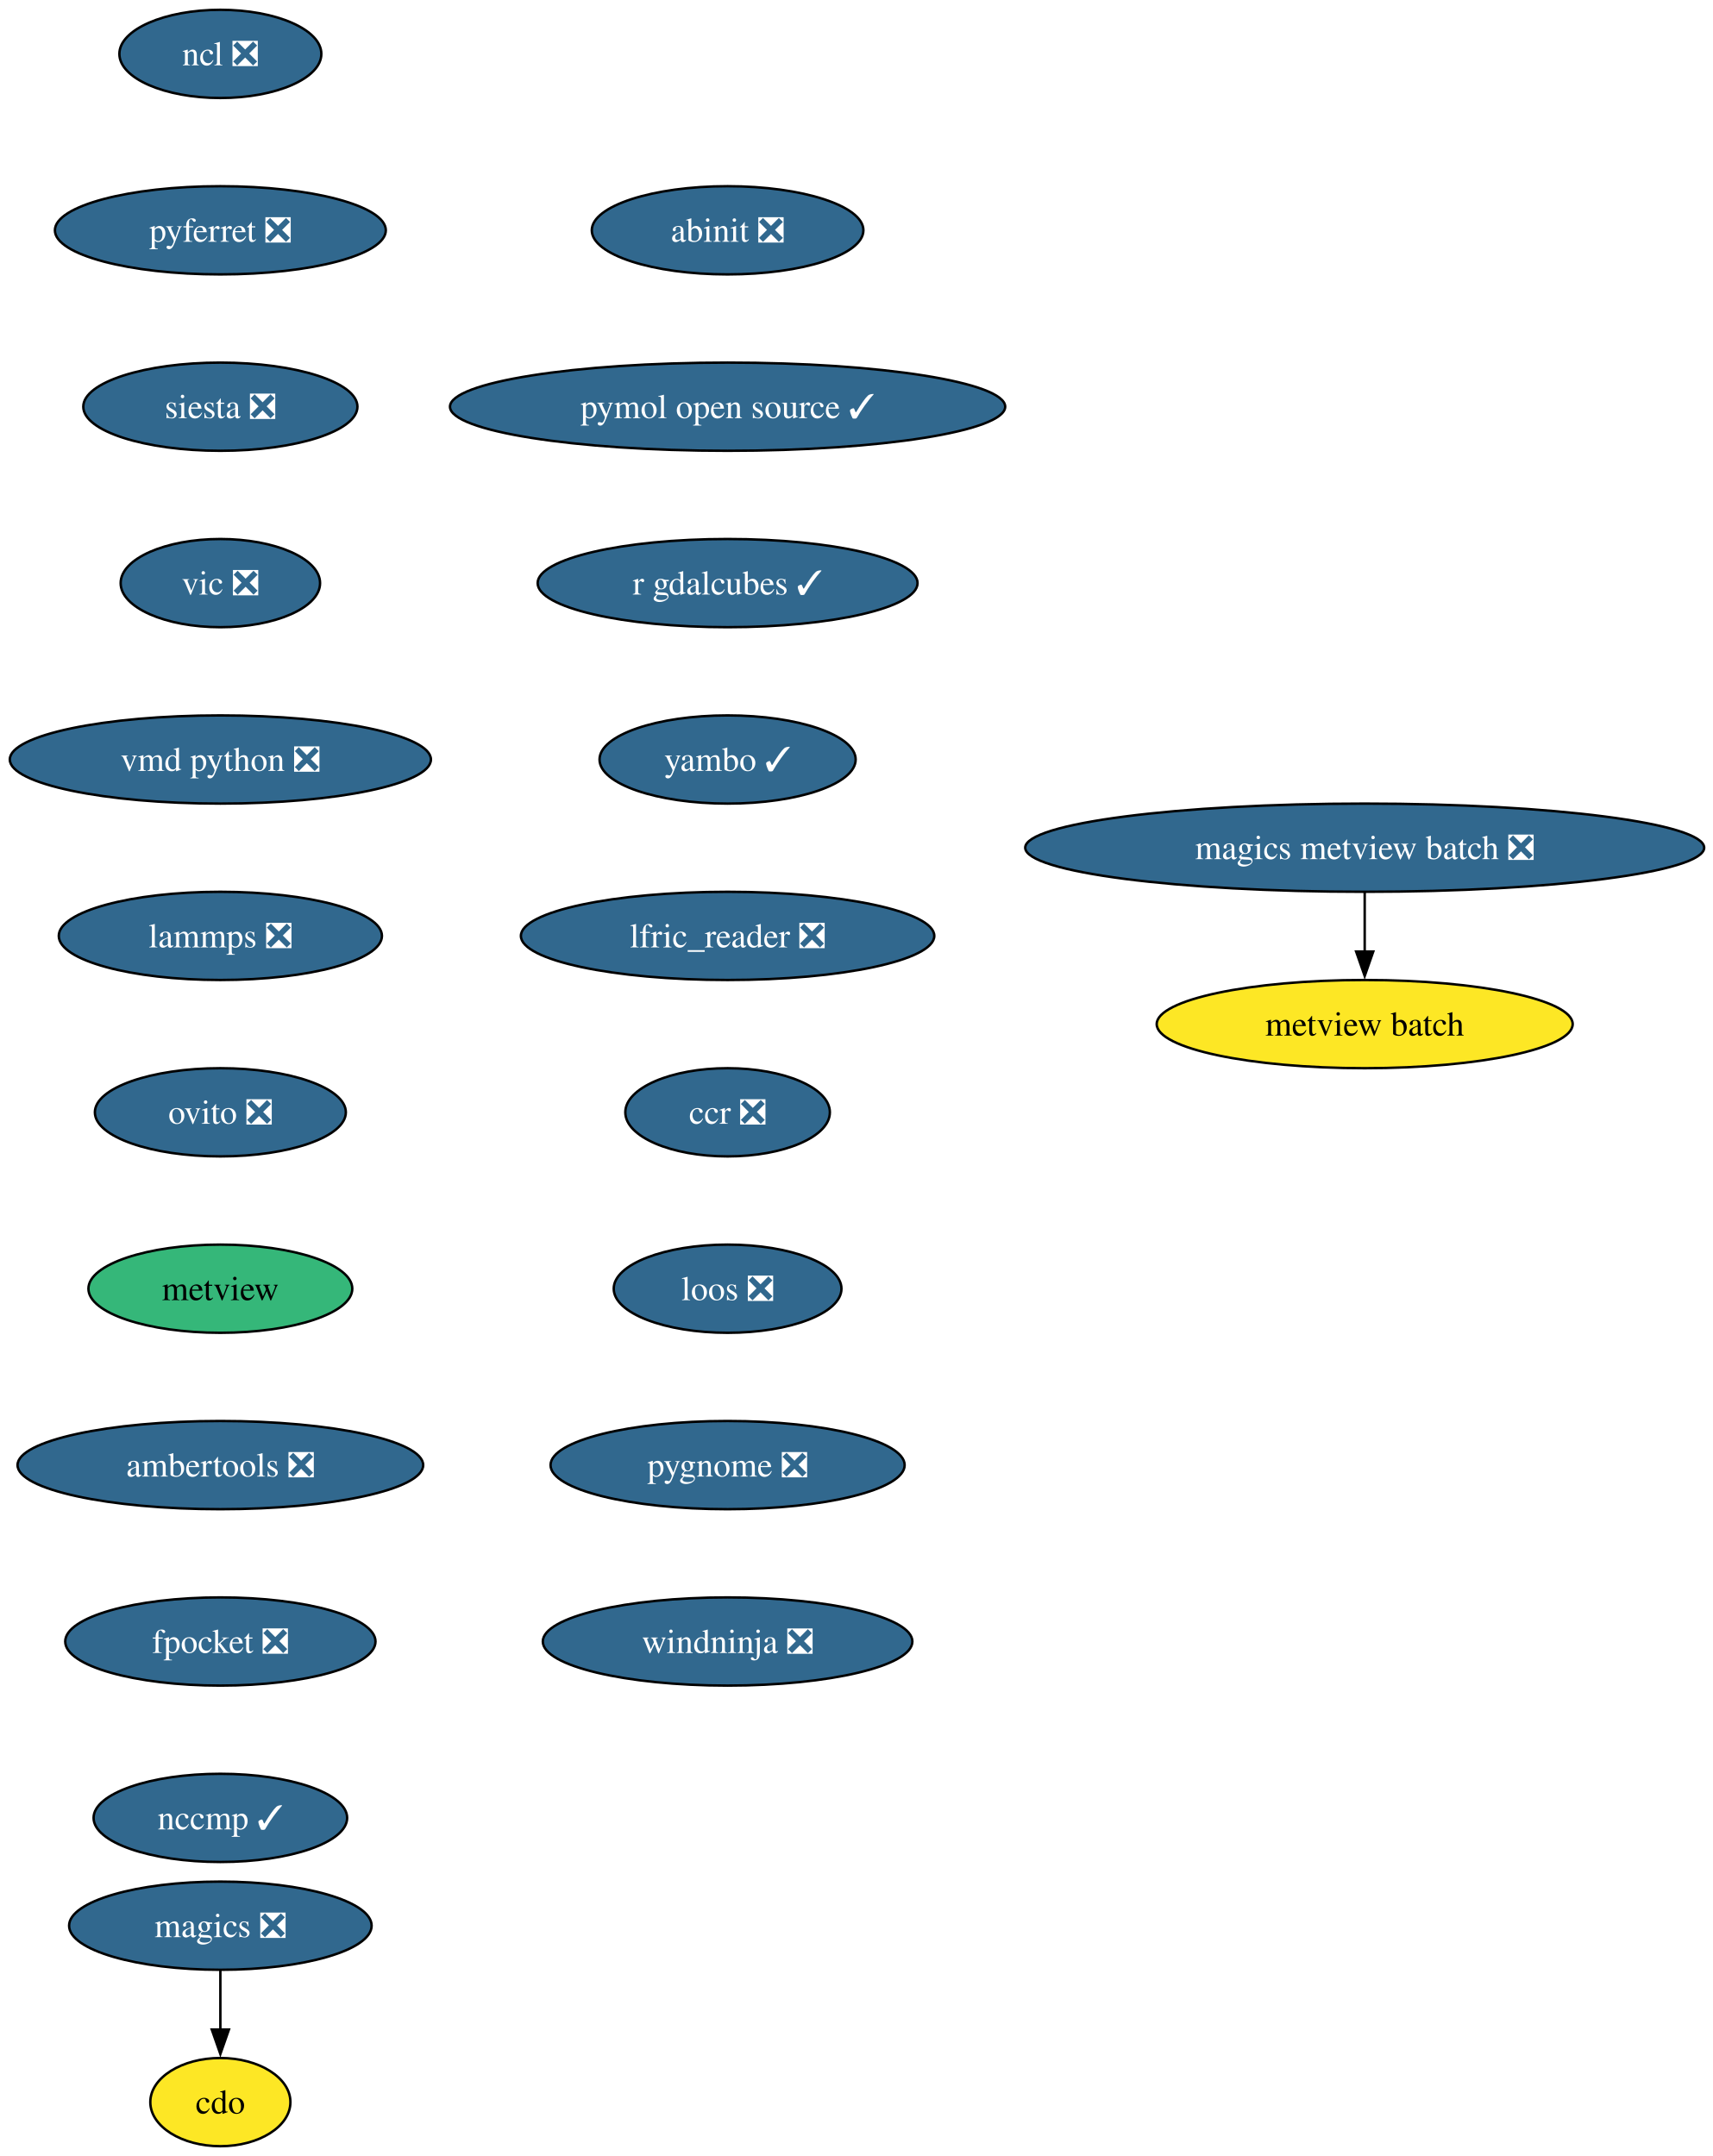
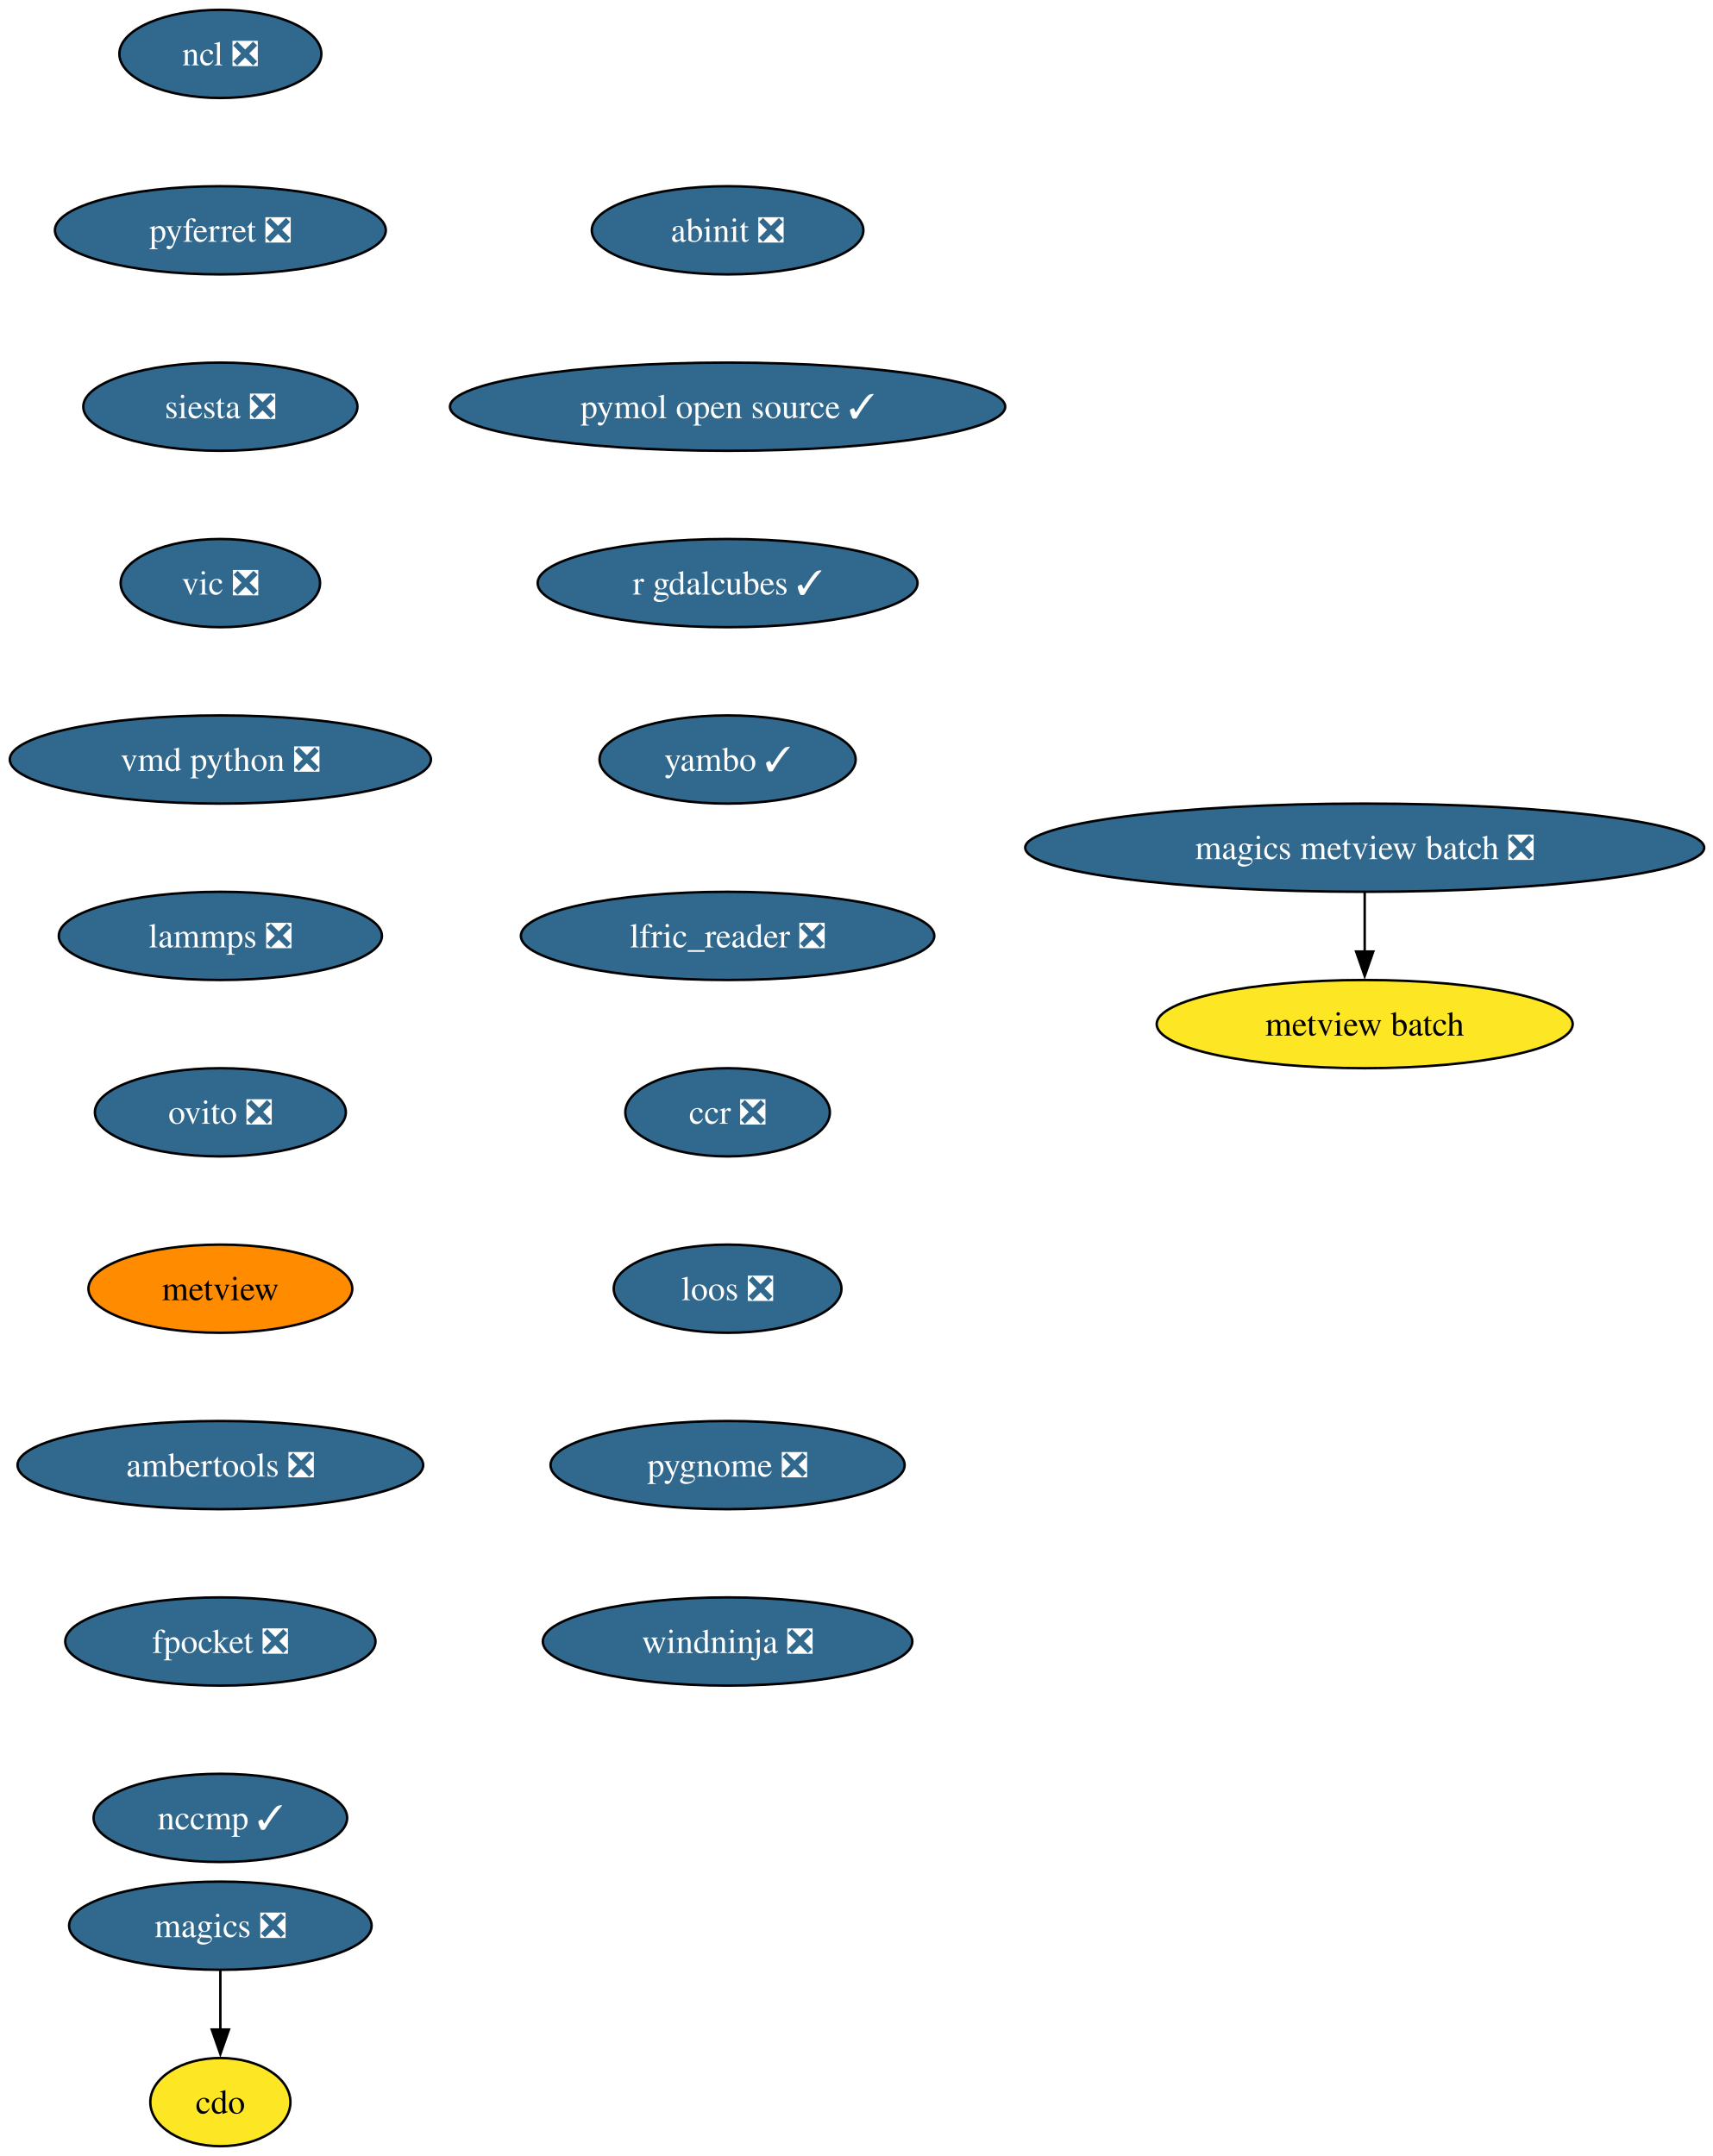
<svg xmlns="http://www.w3.org/2000/svg" xmlns:xlink="http://www.w3.org/1999/xlink" width="699pt" height="880pt" viewBox="0.00 0.00 699.00 880.00">
  <g id="graph0" class="graph" transform="scale(1 1) rotate(0) translate(4 876)">
    <polygon fill="white" stroke="none" points="-4,4 -4,-876 695.47,-876 695.47,4 -4,4" />
    <g id="node1" class="node">
      <g id="a_node1">
        <a xlink:href="https://github.com/conda-forge/cdo-feedstock" xlink:title="cdo">
          <ellipse fill="#fde725" stroke="black" cx="85.93" cy="-18" rx="28.59" ry="18" />
          <text xml:space="preserve" text-anchor="middle" x="85.93" y="-13.32" font-family="Times,serif" font-size="14.00">cdo</text>
        </a>
      </g>
    </g>
    <g id="node2" class="node">
      <g id="a_node2">
        <a xlink:href="https://github.com/conda-forge/magics-feedstock/pull/146" xlink:title="magics ❎">
          <ellipse fill="#31688e" stroke="black" cx="85.93" cy="-90" rx="61.73" ry="18" />
          <text xml:space="preserve" text-anchor="middle" x="85.93" y="-85.33" font-family="Times,serif" font-size="14.00" fill="white">magics ❎</text>
        </a>
      </g>
    </g>
    <g id="edge1" class="edge">
      <path fill="none" stroke="black" d="M85.93,-71.7C85.93,-64.41 85.93,-55.73 85.93,-47.54" />
      <polygon fill="black" stroke="black" points="89.43,-47.62 85.93,-37.62 82.43,-47.62 89.43,-47.62" />
    </g>
    <g id="node3" class="node">
      <g id="a_node3">
        <a xlink:href="https://github.com/conda-forge/ncl-feedstock/pull/169" xlink:title="ncl ❎">
          <ellipse fill="#31688e" stroke="black" cx="85.93" cy="-854" rx="41.21" ry="18" />
          <text xml:space="preserve" text-anchor="middle" x="85.93" y="-849.33" font-family="Times,serif" font-size="14.00" fill="white">ncl ❎</text>
        </a>
      </g>
    </g>
    <g id="node4" class="node">
      <g id="a_node4">
        <a xlink:href="https://github.com/conda-forge/pyferret-feedstock/pull/117" xlink:title="pyferret ❎">
          <ellipse fill="#31688e" stroke="black" cx="85.93" cy="-782" rx="67.52" ry="18" />
          <text xml:space="preserve" text-anchor="middle" x="85.93" y="-777.33" font-family="Times,serif" font-size="14.00" fill="white">pyferret ❎</text>
        </a>
      </g>
    </g>
    <g id="node5" class="node">
      <g id="a_node5">
        <a xlink:href="https://github.com/conda-forge/siesta-feedstock/pull/79" xlink:title="siesta ❎">
          <ellipse fill="#31688e" stroke="black" cx="85.93" cy="-710" rx="55.94" ry="18" />
          <text xml:space="preserve" text-anchor="middle" x="85.93" y="-705.33" font-family="Times,serif" font-size="14.00" fill="white">siesta ❎</text>
        </a>
      </g>
    </g>
    <g id="node6" class="node">
      <g id="a_node6">
        <a xlink:href="https://github.com/conda-forge/vic-feedstock/pull/26" xlink:title="vic ❎">
          <ellipse fill="#31688e" stroke="black" cx="85.93" cy="-638" rx="40.69" ry="18" />
          <text xml:space="preserve" text-anchor="middle" x="85.93" y="-633.33" font-family="Times,serif" font-size="14.00" fill="white">vic ❎</text>
        </a>
      </g>
    </g>
    <g id="node7" class="node">
      <g id="a_node7">
        <a xlink:href="https://github.com/conda-forge/vmd-python-feedstock/pull/48" xlink:title="vmd python ❎">
          <ellipse fill="#31688e" stroke="black" cx="85.93" cy="-566" rx="85.93" ry="18" />
          <text xml:space="preserve" text-anchor="middle" x="85.93" y="-561.33" font-family="Times,serif" font-size="14.00" fill="white">vmd python ❎</text>
        </a>
      </g>
    </g>
    <g id="node8" class="node">
      <g id="a_node8">
        <a xlink:href="https://github.com/conda-forge/lammps-feedstock/pull/238" xlink:title="lammps ❎">
          <ellipse fill="#31688e" stroke="black" cx="85.93" cy="-494" rx="65.94" ry="18" />
          <text xml:space="preserve" text-anchor="middle" x="85.93" y="-489.32" font-family="Times,serif" font-size="14.00" fill="white">lammps ❎</text>
        </a>
      </g>
    </g>
    <g id="node9" class="node">
      <g id="a_node9">
        <a xlink:href="https://github.com/conda-forge/ovito-feedstock/pull/126" xlink:title="ovito ❎">
          <ellipse fill="#31688e" stroke="black" cx="85.93" cy="-422" rx="51.21" ry="18" />
          <text xml:space="preserve" text-anchor="middle" x="85.93" y="-417.32" font-family="Times,serif" font-size="14.00" fill="white">ovito ❎</text>
        </a>
      </g>
    </g>
    <g id="node10" class="node">
      <g id="a_node10">
        <a xlink:href="https://github.com/conda-forge/metview-feedstock" xlink:title="metview">
-           <ellipse fill="#35b779" stroke="black" cx="85.93" cy="-350" rx="53.84" ry="18" />
+           <ellipse fill="#ff8c00" stroke="black" cx="85.93" cy="-350" rx="53.84" ry="18" />
          <text xml:space="preserve" text-anchor="middle" x="85.93" y="-345.32" font-family="Times,serif" font-size="14.00">metview</text>
        </a>
      </g>
    </g>
    <g id="node11" class="node">
      <g id="a_node11">
        <a xlink:href="https://github.com/conda-forge/ambertools-feedstock/pull/186" xlink:title="ambertools ❎">
          <ellipse fill="#31688e" stroke="black" cx="85.93" cy="-278" rx="82.77" ry="18" />
          <text xml:space="preserve" text-anchor="middle" x="85.93" y="-273.32" font-family="Times,serif" font-size="14.00" fill="white">ambertools ❎</text>
        </a>
      </g>
    </g>
    <g id="node12" class="node">
      <g id="a_node12">
        <a xlink:href="https://github.com/conda-forge/fpocket-feedstock/pull/40" xlink:title="fpocket ❎">
          <ellipse fill="#31688e" stroke="black" cx="85.93" cy="-206" rx="63.31" ry="18" />
          <text xml:space="preserve" text-anchor="middle" x="85.93" y="-201.33" font-family="Times,serif" font-size="14.00" fill="white">fpocket ❎</text>
        </a>
      </g>
    </g>
    <g id="node13" class="node">
      <g id="a_node13">
        <a xlink:href="https://github.com/conda-forge/nccmp-feedstock/pull/26" xlink:title="nccmp ✓">
          <ellipse fill="#31688e" stroke="black" cx="85.93" cy="-134" rx="51.74" ry="18" />
          <text xml:space="preserve" text-anchor="middle" x="85.93" y="-129.32" font-family="Times,serif" font-size="14.00" fill="white">nccmp ✓</text>
        </a>
      </g>
    </g>
    <g id="node14" class="node">
      <g id="a_node14">
        <a xlink:href="https://github.com/conda-forge/magics-metview-batch-feedstock/pull/77" xlink:title="magics metview batch ❎">
          <ellipse fill="#31688e" stroke="black" cx="552.93" cy="-530" rx="138.54" ry="18" />
          <text xml:space="preserve" text-anchor="middle" x="552.93" y="-525.33" font-family="Times,serif" font-size="14.00" fill="white">magics metview batch ❎</text>
        </a>
      </g>
    </g>
    <g id="node15" class="node">
      <g id="a_node15">
        <a xlink:href="https://github.com/conda-forge/metview-batch-feedstock" xlink:title="metview batch">
          <ellipse fill="#fde725" stroke="black" cx="552.93" cy="-458" rx="84.88" ry="18" />
          <text xml:space="preserve" text-anchor="middle" x="552.93" y="-453.32" font-family="Times,serif" font-size="14.00">metview batch</text>
        </a>
      </g>
    </g>
    <g id="edge12" class="edge">
      <path fill="none" stroke="black" d="M552.93,-511.7C552.93,-504.41 552.93,-495.73 552.93,-487.54" />
      <polygon fill="black" stroke="black" points="556.43,-487.62 552.93,-477.62 549.43,-487.62 556.43,-487.62" />
    </g>
    <g id="node16" class="node">
      <g id="a_node16">
        <a xlink:href="https://github.com/conda-forge/abinit-feedstock/pull/75" xlink:title="abinit ❎">
          <ellipse fill="#31688e" stroke="black" cx="292.93" cy="-782" rx="55.42" ry="18" />
          <text xml:space="preserve" text-anchor="middle" x="292.93" y="-777.33" font-family="Times,serif" font-size="14.00" fill="white">abinit ❎</text>
        </a>
      </g>
    </g>
    <g id="node17" class="node">
      <g id="a_node17">
        <a xlink:href="https://github.com/conda-forge/pymol-open-source-feedstock/pull/43" xlink:title="pymol open source ✓">
          <ellipse fill="#31688e" stroke="black" cx="292.93" cy="-710" rx="113.29" ry="18" />
          <text xml:space="preserve" text-anchor="middle" x="292.93" y="-705.33" font-family="Times,serif" font-size="14.00" fill="white">pymol open source ✓</text>
        </a>
      </g>
    </g>
    <g id="node18" class="node">
      <g id="a_node18">
        <a xlink:href="https://github.com/conda-forge/r-gdalcubes-feedstock/pull/78" xlink:title="r gdalcubes ✓">
          <ellipse fill="#31688e" stroke="black" cx="292.93" cy="-638" rx="77.52" ry="18" />
          <text xml:space="preserve" text-anchor="middle" x="292.93" y="-633.33" font-family="Times,serif" font-size="14.00" fill="white">r gdalcubes ✓</text>
        </a>
      </g>
    </g>
    <g id="node19" class="node">
      <g id="a_node19">
        <a xlink:href="https://github.com/conda-forge/yambo-feedstock/pull/51" xlink:title="yambo ✓">
          <ellipse fill="#31688e" stroke="black" cx="292.93" cy="-566" rx="52.26" ry="18" />
          <text xml:space="preserve" text-anchor="middle" x="292.93" y="-561.33" font-family="Times,serif" font-size="14.00" fill="white">yambo ✓</text>
        </a>
      </g>
    </g>
    <g id="node20" class="node">
      <g id="a_node20">
        <a xlink:href="https://github.com/conda-forge/lfric_reader-feedstock/pull/24" xlink:title="lfric_reader ❎">
          <ellipse fill="#31688e" stroke="black" cx="292.93" cy="-494" rx="84.35" ry="18" />
          <text xml:space="preserve" text-anchor="middle" x="292.93" y="-489.32" font-family="Times,serif" font-size="14.00" fill="white">lfric_reader ❎</text>
        </a>
      </g>
    </g>
    <g id="node21" class="node">
      <g id="a_node21">
        <a xlink:href="https://github.com/conda-forge/ccr-feedstock/pull/13" xlink:title="ccr ❎">
          <ellipse fill="#31688e" stroke="black" cx="292.93" cy="-422" rx="41.74" ry="18" />
          <text xml:space="preserve" text-anchor="middle" x="292.93" y="-417.32" font-family="Times,serif" font-size="14.00" fill="white">ccr ❎</text>
        </a>
      </g>
    </g>
    <g id="node22" class="node">
      <g id="a_node22">
        <a xlink:href="https://github.com/conda-forge/loos-feedstock/pull/33" xlink:title="loos ❎">
          <ellipse fill="#31688e" stroke="black" cx="292.93" cy="-350" rx="46.47" ry="18" />
          <text xml:space="preserve" text-anchor="middle" x="292.93" y="-345.32" font-family="Times,serif" font-size="14.00" fill="white">loos ❎</text>
        </a>
      </g>
    </g>
    <g id="node23" class="node">
      <g id="a_node23">
        <a xlink:href="https://github.com/conda-forge/pygnome-feedstock/pull/23" xlink:title="pygnome ❎">
          <ellipse fill="#31688e" stroke="black" cx="292.93" cy="-278" rx="72.25" ry="18" />
          <text xml:space="preserve" text-anchor="middle" x="292.93" y="-273.32" font-family="Times,serif" font-size="14.00" fill="white">pygnome ❎</text>
        </a>
      </g>
    </g>
    <g id="node24" class="node">
      <g id="a_node24">
        <a xlink:href="https://github.com/conda-forge/windninja-feedstock/pull/22" xlink:title="windninja ❎">
          <ellipse fill="#31688e" stroke="black" cx="292.93" cy="-206" rx="75.41" ry="18" />
          <text xml:space="preserve" text-anchor="middle" x="292.93" y="-201.32" font-family="Times,serif" font-size="14.00" fill="white">windninja ❎</text>
        </a>
      </g>
    </g>
  </g>
</svg>
